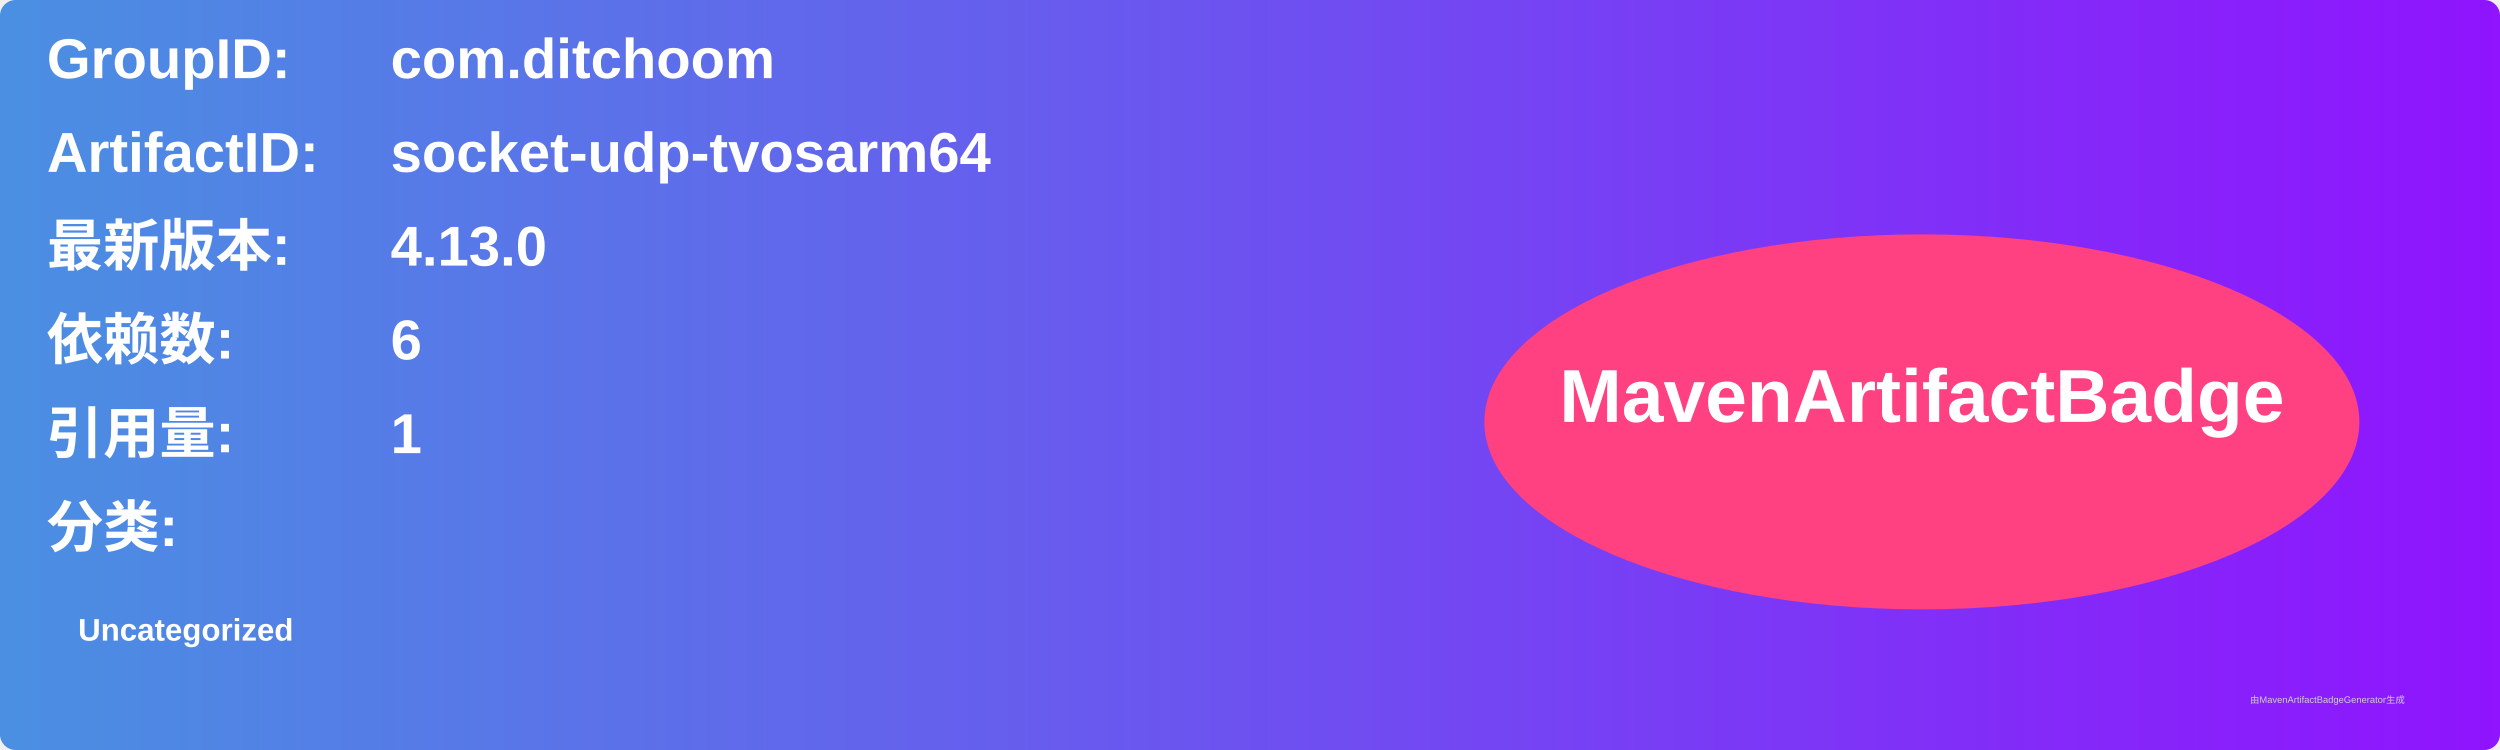
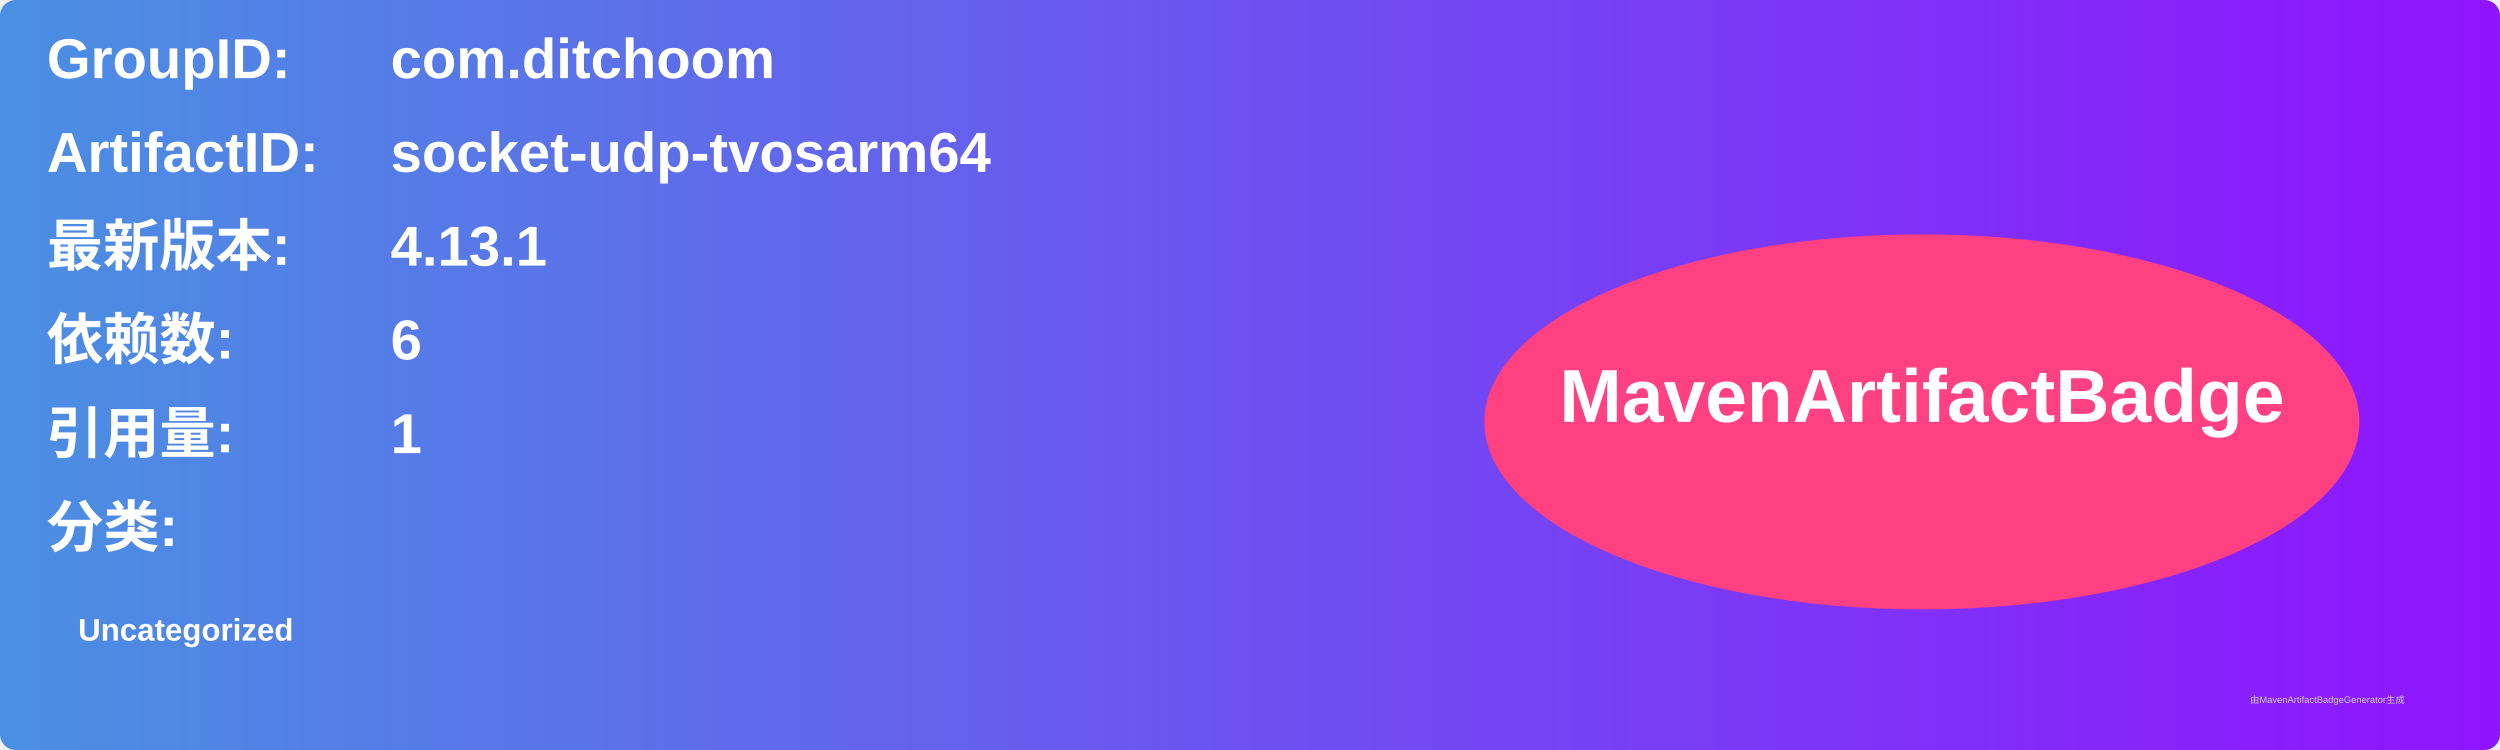
<svg xmlns="http://www.w3.org/2000/svg" width="800" height="240" viewBox="0 0 800 240">
  <linearGradient id="grad" x1="0%" y1="0%" x2="100%" y2="0%">
    <stop offset="0%" stop-color="#4a90e2" />
    <stop offset="100%" stop-color="#9013fe" />
  </linearGradient>
  <rect width="100%" height="100%" rx="5" ry="5" fill="url(#grad)" />
  <g transform="translate(15, 15)">
    <text x="0" y="10" font-family="Arial" font-size="18" fill="white" font-weight="bold" width="260">GroupID:</text>
    <text x="110" y="10" font-family="Arial" font-size="18" fill="white" font-weight="bold" width="460">com.ditchoom</text>
    <text x="0" y="40" font-family="Arial" font-size="18" fill="white" font-weight="bold" width="260">ArtifactID:</text>
    <text x="110" y="40" font-family="Arial" font-size="18" fill="white" font-weight="bold" width="460">socket-udp-tvosarm64</text>
    <text x="0" y="70" font-family="Arial" font-size="18" fill="white" font-weight="bold">最新版本:</text>
    <text x="110" y="70" font-family="Arial" font-size="18" fill="white" font-weight="bold">
-       <tspan font-weight="bold">4.13.0</tspan>
+       <tspan font-weight="bold">4.13.1</tspan>
    </text>
    <text x="0" y="100" font-family="Arial" font-size="18" fill="white" font-weight="bold">依赖数: </text>
    <text x="110" y="100" font-family="Arial" font-size="18" fill="white">
      <tspan font-weight="bold">6</tspan>
    </text>
    <text x="0" y="130" font-family="Arial" font-size="18" fill="white" font-weight="bold">引用量: </text>
    <text x="110" y="130" font-family="Arial" font-size="18" fill="white">
      <tspan font-weight="bold">1</tspan>
    </text>
    <text x="0" y="160" font-family="Arial" font-size="18" fill="white" font-weight="bold">分类:</text>
    <text x="10" y="190" font-family="Arial" font-size="10" fill="white">
      <tspan font-weight="bold">Uncategorized</tspan>
    </text>
    <ellipse cx="600" cy="120" rx="140" ry="60" fill="#ff4081" />
    <text x="600" y="120" text-anchor="middle" font-family="Arial" font-size="24" fill="white" font-weight="bold">MavenArtifactBadge</text>
  </g>
  <text x="720" y="225" font-family="Arial" font-size="3" fill="#d0d0d0">由MavenArtifactBadgeGenerator生成</text>
</svg>
